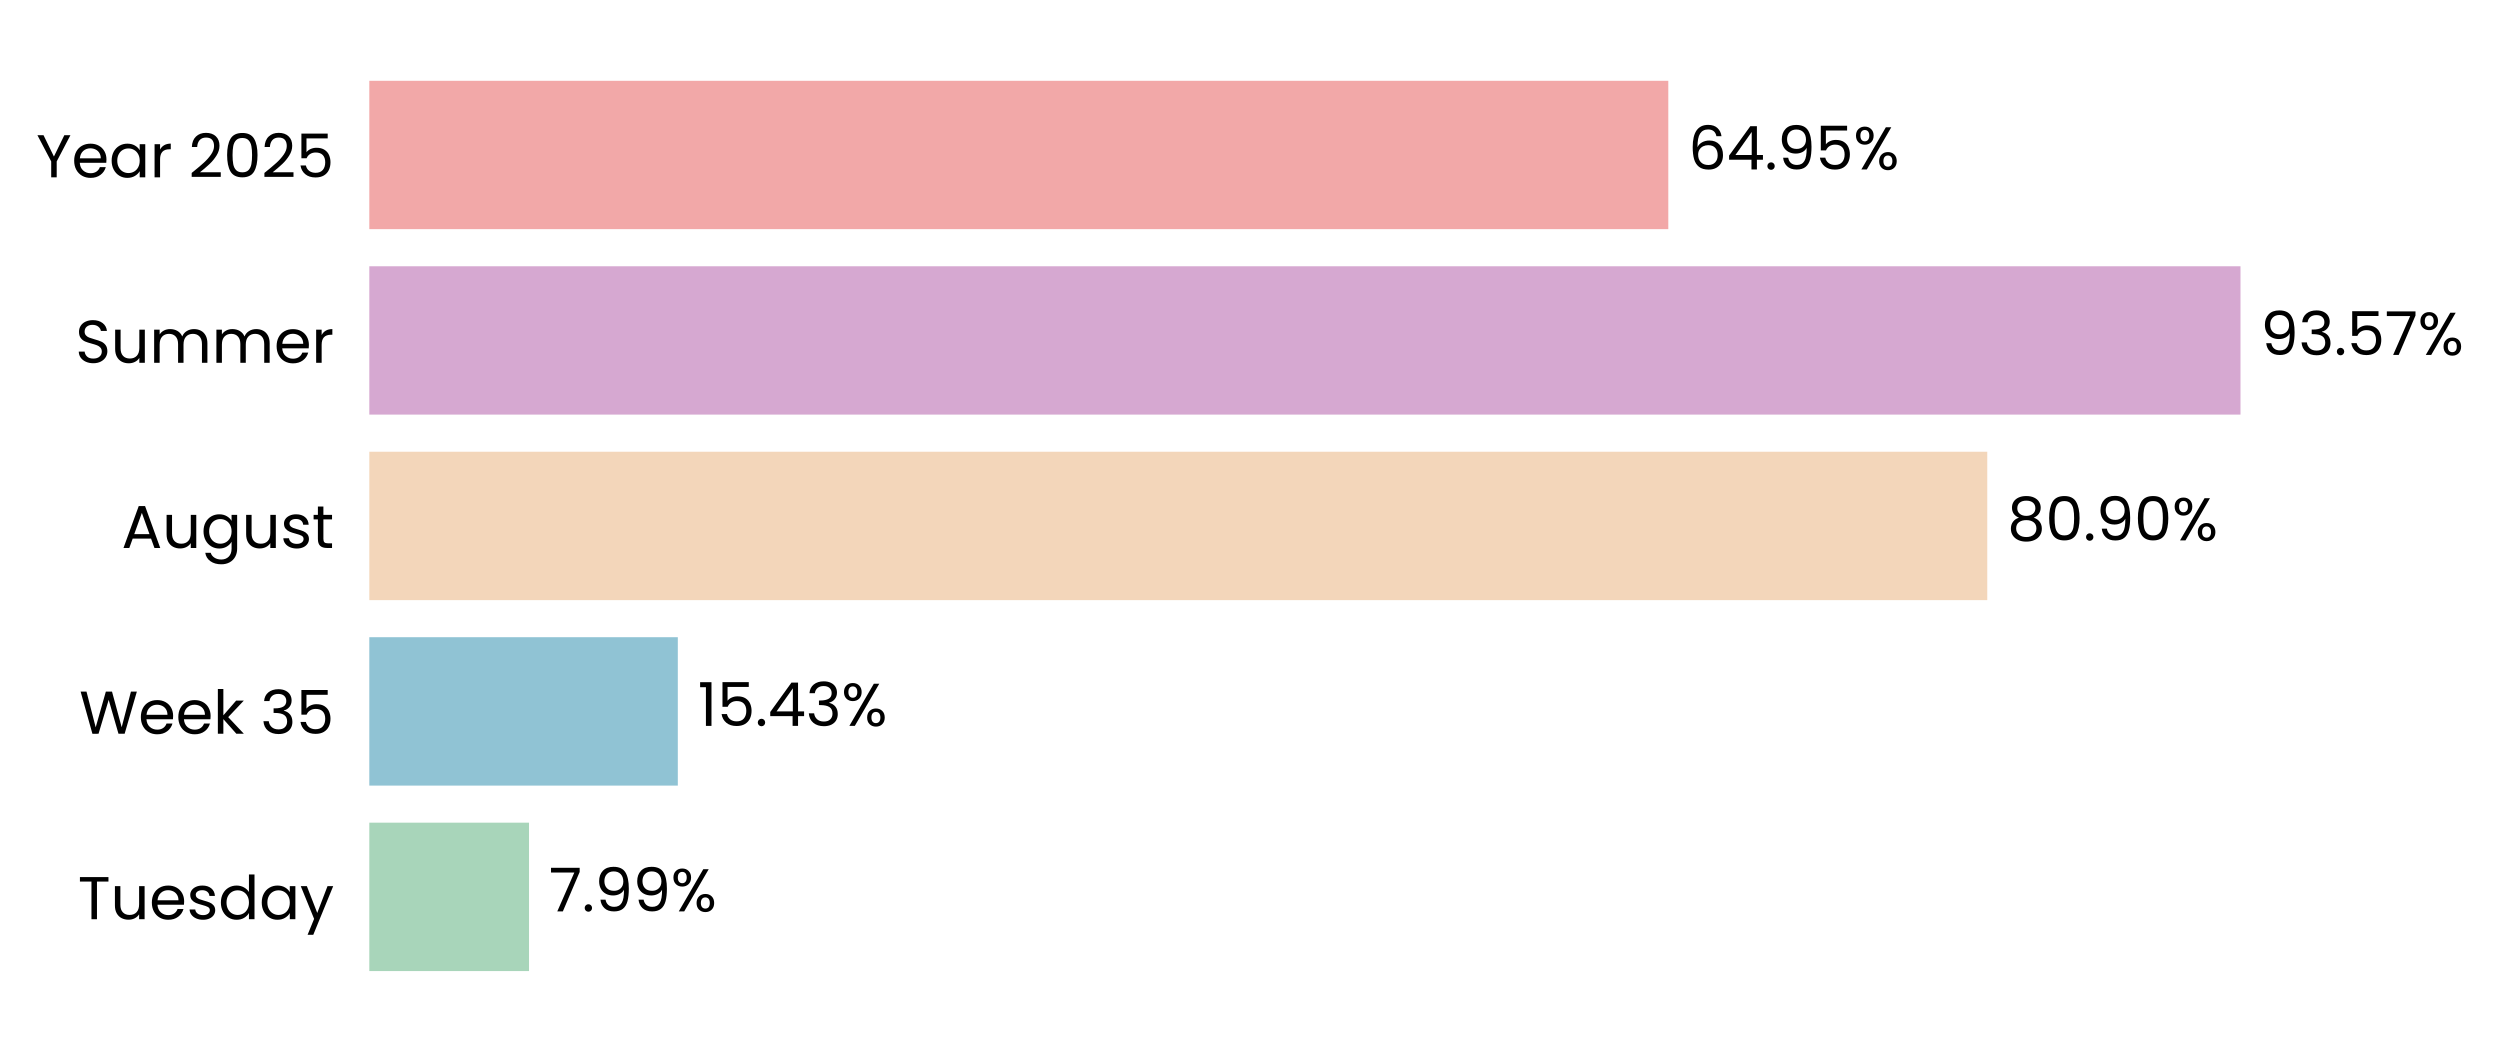
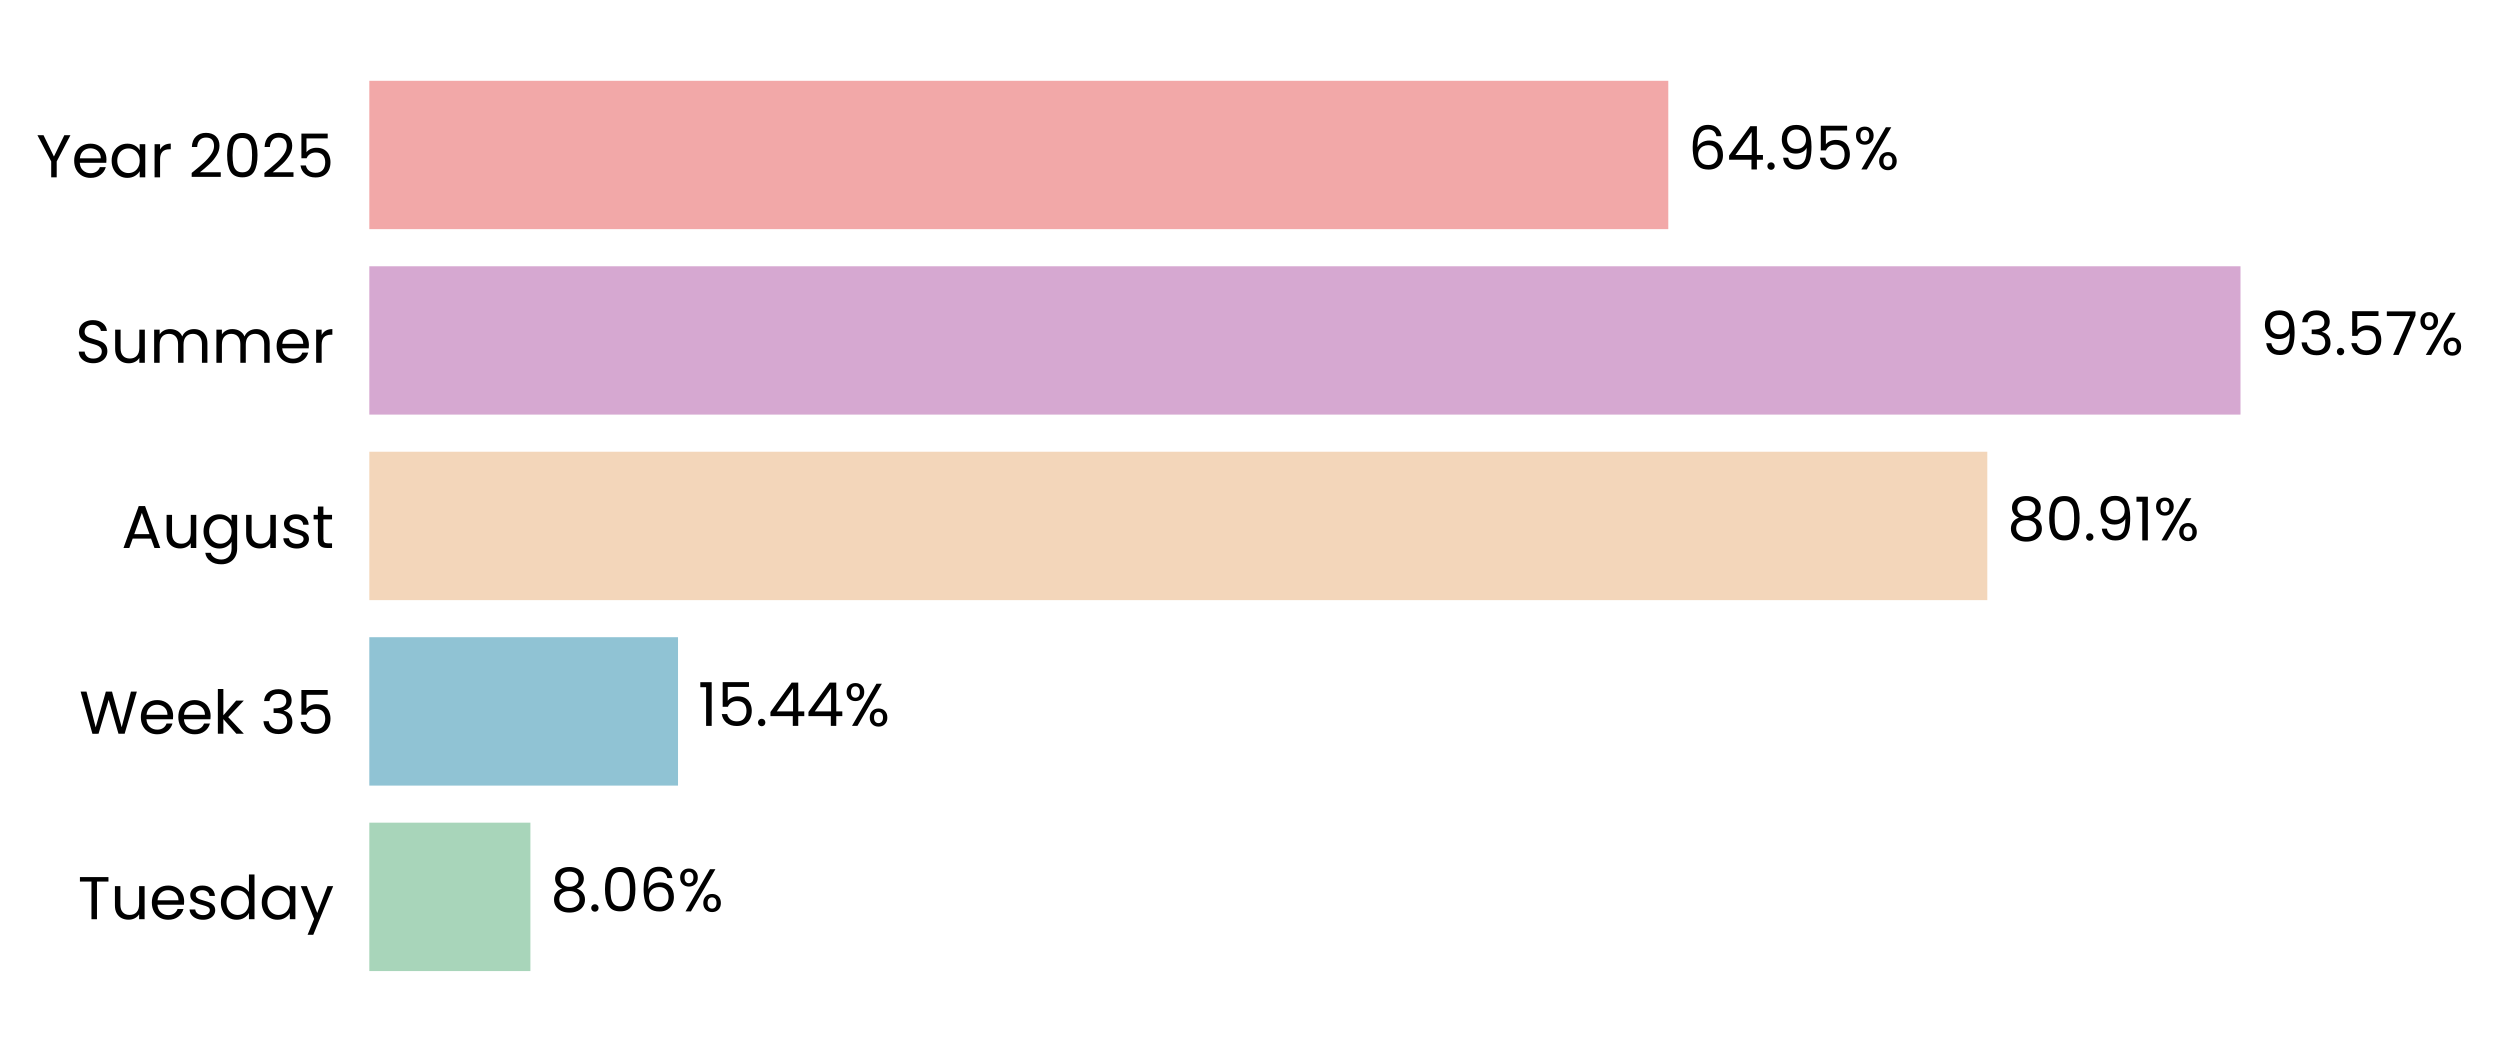
<svg xmlns="http://www.w3.org/2000/svg" xmlns:xlink="http://www.w3.org/1999/xlink" width="496.278pt" height="208.8pt" viewBox="0 0 496.278 208.8" version="1.1">
  <defs>
    <style type="text/css">*{stroke-linejoin: round; stroke-linecap: butt}</style>
  </defs>
  <g id="figure_1">
    <g id="patch_1">
      <path d="M 0 208.8  L 496.278 208.8  L 496.278 0  L 0 0  L 0 208.8  z " style="fill: none" />
    </g>
    <g id="axes_1">
      <g id="patch_2">
-         <path d="M 73.311 201.6  L 470.31 201.6  L 470.31 7.2  L 73.311 7.2  L 73.311 201.6  z " style="fill: none" />
+         <path d="M 73.311 201.6  L 470.307 201.6  L 470.307 7.2  L 73.311 7.2  L 73.311 201.6  z " style="fill: none" />
      </g>
      <g id="patch_3">
-         <path d="M 73.311 192.764  L 105.016 192.764  L 105.016 163.309  L 73.311 163.309  z " clip-path="url(#pbf19916085)" style="fill: #a8d5ba" />
+         <path d="M 73.311 192.764  L 105.291 192.764  L 105.291 163.309  L 73.311 163.309  z " clip-path="url(#paa92fe09ee)" style="fill: #a8d5ba" />
      </g>
      <g id="patch_4">
-         <path d="M 73.311 155.945  L 134.555 155.945  L 134.555 126.491  L 73.311 126.491  z " clip-path="url(#pbf19916085)" style="fill: #90c3d4" />
+         <path d="M 73.311 155.945  L 134.594 155.945  L 134.594 126.491  L 73.311 126.491  z " clip-path="url(#paa92fe09ee)" style="fill: #90c3d4" />
      </g>
      <g id="patch_5">
-         <path d="M 73.311 119.127  L 394.494 119.127  L 394.494 89.673  L 73.311 89.673  z " clip-path="url(#pbf19916085)" style="fill: #f3d6ba" />
+         <path d="M 73.311 119.127  L 394.501 119.127  L 394.501 89.673  L 73.311 89.673  z " clip-path="url(#paa92fe09ee)" style="fill: #f3d6ba" />
      </g>
      <g id="patch_6">
-         <path d="M 73.311 82.309  L 444.763 82.309  L 444.763 52.855  L 73.311 52.855  z " clip-path="url(#pbf19916085)" style="fill: #d6a8d1" />
+         <path d="M 73.311 82.309  L 444.764 82.309  L 444.764 52.855  L 73.311 52.855  z " clip-path="url(#paa92fe09ee)" style="fill: #d6a8d1" />
      </g>
      <g id="patch_7">
-         <path d="M 73.311 45.491  L 331.175 45.491  L 331.175 16.036  L 73.311 16.036  z " clip-path="url(#pbf19916085)" style="fill: #f2a8a8" />
+         <path d="M 73.311 45.491  L 331.174 45.491  L 331.174 16.036  L 73.311 16.036  z " clip-path="url(#paa92fe09ee)" style="fill: #f2a8a8" />
      </g>
      <g id="matplotlib.axis_1">
        <g id="ytick_1">
          <g id="text_1">
            <g transform="translate(15.4575 182.4764) scale(0.12 -0.12)">
              <defs>
                <path id="Poppins-Regular-54" d="M 3238 4461  L 3238 3987  L 2022 3987  L 2022 0  L 1440 0  L 1440 3987  L 218 3987  L 218 4461  L 3238 4461  z " transform="scale(0.015625)" />
                <path id="Poppins-Regular-75" d="M 3603 3507  L 3603 0  L 3021 0  L 3021 518  Q 2854 250 2556 99  Q 2259 -51 1901 -51  Q 1491 -51 1164 118  Q 838 288 649 627  Q 461 966 461 1453  L 461 3507  L 1037 3507  L 1037 1530  Q 1037 1011 1299 732  Q 1562 454 2016 454  Q 2483 454 2752 742  Q 3021 1030 3021 1581  L 3021 3507  L 3603 3507  z " transform="scale(0.015625)" />
                <path id="Poppins-Regular-65" d="M 3693 1888  Q 3693 1722 3674 1536  L 870 1536  Q 902 1018 1225 726  Q 1549 435 2010 435  Q 2387 435 2640 611  Q 2893 787 2995 1082  L 3622 1082  Q 3482 576 3059 259  Q 2637 -58 2010 -58  Q 1510 -58 1116 166  Q 723 390 499 803  Q 275 1216 275 1760  Q 275 2304 492 2713  Q 710 3123 1104 3344  Q 1498 3565 2010 3565  Q 2509 3565 2893 3347  Q 3277 3130 3485 2749  Q 3693 2368 3693 1888  z M 3091 2010  Q 3091 2342 2944 2582  Q 2797 2822 2544 2947  Q 2291 3072 1984 3072  Q 1542 3072 1232 2790  Q 922 2509 877 2010  L 3091 2010  z " transform="scale(0.015625)" />
                <path id="Poppins-Regular-73" d="M 1734 -58  Q 1331 -58 1011 80  Q 691 218 505 464  Q 320 710 301 1030  L 902 1030  Q 928 768 1149 601  Q 1370 435 1728 435  Q 2061 435 2253 582  Q 2445 730 2445 954  Q 2445 1184 2240 1296  Q 2035 1408 1606 1517  Q 1216 1619 969 1724  Q 723 1830 547 2038  Q 371 2246 371 2586  Q 371 2854 531 3078  Q 691 3302 985 3433  Q 1280 3565 1658 3565  Q 2240 3565 2598 3270  Q 2957 2976 2982 2464  L 2400 2464  Q 2381 2739 2179 2905  Q 1978 3072 1638 3072  Q 1325 3072 1139 2937  Q 954 2803 954 2586  Q 954 2413 1066 2301  Q 1178 2189 1347 2121  Q 1517 2054 1818 1971  Q 2195 1869 2432 1769  Q 2669 1670 2838 1472  Q 3008 1274 3014 954  Q 3014 666 2854 435  Q 2694 205 2403 73  Q 2112 -58 1734 -58  z " transform="scale(0.015625)" />
                <path id="Poppins-Regular-64" d="M 275 1766  Q 275 2304 492 2710  Q 710 3117 1091 3341  Q 1472 3565 1946 3565  Q 2355 3565 2707 3376  Q 3059 3187 3245 2880  L 3245 4736  L 3834 4736  L 3834 0  L 3245 0  L 3245 659  Q 3072 346 2733 144  Q 2394 -58 1939 -58  Q 1472 -58 1091 172  Q 710 403 492 819  Q 275 1235 275 1766  z M 3245 1760  Q 3245 2157 3085 2451  Q 2925 2746 2653 2902  Q 2381 3059 2054 3059  Q 1728 3059 1459 2905  Q 1190 2752 1030 2457  Q 870 2163 870 1766  Q 870 1363 1030 1065  Q 1190 768 1459 611  Q 1728 454 2054 454  Q 2381 454 2653 611  Q 2925 768 3085 1065  Q 3245 1363 3245 1760  z " transform="scale(0.015625)" />
                <path id="Poppins-Regular-61" d="M 275 1766  Q 275 2304 492 2710  Q 710 3117 1091 3341  Q 1472 3565 1939 3565  Q 2400 3565 2739 3366  Q 3078 3168 3245 2867  L 3245 3507  L 3834 3507  L 3834 0  L 3245 0  L 3245 653  Q 3072 346 2729 144  Q 2387 -58 1933 -58  Q 1466 -58 1088 172  Q 710 403 492 819  Q 275 1235 275 1766  z M 3245 1760  Q 3245 2157 3085 2451  Q 2925 2746 2653 2902  Q 2381 3059 2054 3059  Q 1728 3059 1459 2905  Q 1190 2752 1030 2457  Q 870 2163 870 1766  Q 870 1363 1030 1065  Q 1190 768 1459 611  Q 1728 454 2054 454  Q 2381 454 2653 611  Q 2925 768 3085 1065  Q 3245 1363 3245 1760  z " transform="scale(0.015625)" />
                <path id="Poppins-Regular-79" d="M 3514 3507  L 1402 -1651  L 800 -1651  L 1491 38  L 77 3507  L 723 3507  L 1824 666  L 2912 3507  L 3514 3507  z " transform="scale(0.015625)" />
              </defs>
              <use xlink:href="#Poppins-Regular-54" />
              <use xlink:href="#Poppins-Regular-75" transform="translate(54.09999 0)" />
              <use xlink:href="#Poppins-Regular-65" transform="translate(118.1 0)" />
              <use xlink:href="#Poppins-Regular-73" transform="translate(180.1 0)" />
              <use xlink:href="#Poppins-Regular-64" transform="translate(232.3 0)" />
              <use xlink:href="#Poppins-Regular-61" transform="translate(299.8999 0)" />
              <use xlink:href="#Poppins-Regular-79" transform="translate(367.4999 0)" />
            </g>
          </g>
        </g>
        <g id="ytick_2">
          <g id="text_2">
            <g transform="translate(15.73125 145.6582) scale(0.12 -0.12)">
              <defs>
                <path id="Poppins-Regular-57" d="M 6099 4461  L 4806 0  L 4154 0  L 3117 3590  L 2042 0  L 1395 -6  L 147 4461  L 768 4461  L 1741 678  L 2816 4461  L 3469 4461  L 4493 691  L 5472 4461  L 6099 4461  z " transform="scale(0.015625)" />
                <path id="Poppins-Regular-6b" d="M 2451 0  L 1075 1549  L 1075 0  L 493 0  L 493 4736  L 1075 4736  L 1075 1952  L 2426 3507  L 3238 3507  L 1587 1760  L 3245 0  L 2451 0  z " transform="scale(0.015625)" />
                <path id="Poppins-Regular-20" transform="scale(0.015625)" />
                <path id="Poppins-Regular-33" d="M 384 3462  Q 429 4051 838 4384  Q 1248 4717 1901 4717  Q 2336 4717 2653 4560  Q 2970 4403 3133 4134  Q 3296 3866 3296 3526  Q 3296 3130 3069 2842  Q 2842 2554 2477 2470  L 2477 2438  Q 2893 2336 3136 2035  Q 3379 1734 3379 1248  Q 3379 883 3212 592  Q 3046 301 2713 134  Q 2381 -32 1914 -32  Q 1235 -32 800 323  Q 365 678 314 1331  L 877 1331  Q 922 947 1190 704  Q 1459 461 1907 461  Q 2355 461 2588 694  Q 2822 928 2822 1299  Q 2822 1779 2502 1990  Q 2182 2202 1536 2202  L 1389 2202  L 1389 2688  L 1542 2688  Q 2131 2694 2432 2883  Q 2733 3072 2733 3469  Q 2733 3808 2512 4013  Q 2291 4218 1882 4218  Q 1485 4218 1241 4013  Q 998 3808 954 3462  L 384 3462  z " transform="scale(0.015625)" />
                <path id="Poppins-Regular-35" d="M 3347 4122  L 1101 4122  L 1101 2662  Q 1248 2867 1536 2998  Q 1824 3130 2157 3130  Q 2688 3130 3021 2909  Q 3354 2688 3498 2339  Q 3642 1990 3642 1600  Q 3642 1139 3469 774  Q 3296 410 2941 198  Q 2586 -13 2061 -13  Q 1389 -13 973 332  Q 557 678 467 1254  L 1037 1254  Q 1120 890 1389 685  Q 1658 480 2067 480  Q 2573 480 2829 784  Q 3085 1088 3085 1587  Q 3085 2086 2829 2358  Q 2573 2630 2074 2630  Q 1734 2630 1481 2467  Q 1229 2304 1114 2022  L 563 2022  L 563 4634  L 3347 4634  L 3347 4122  z " transform="scale(0.015625)" />
              </defs>
              <use xlink:href="#Poppins-Regular-57" />
              <use xlink:href="#Poppins-Regular-65" transform="translate(97.59999 0)" />
              <use xlink:href="#Poppins-Regular-65" transform="translate(159.6 0)" />
              <use xlink:href="#Poppins-Regular-6b" transform="translate(221.6 0)" />
              <use xlink:href="#Poppins-Regular-20" transform="translate(273.0999 0)" />
              <use xlink:href="#Poppins-Regular-33" transform="translate(299.7999 0)" />
              <use xlink:href="#Poppins-Regular-35" transform="translate(358.6999 0)" />
            </g>
          </g>
        </g>
        <g id="ytick_3">
          <g id="text_3">
            <g transform="translate(24.11812 108.78) scale(0.12 -0.12)">
              <defs>
                <path id="Poppins-Regular-41" d="M 3130 992  L 1184 992  L 826 0  L 211 0  L 1824 4435  L 2496 4435  L 4102 0  L 3488 0  L 3130 992  z M 2963 1466  L 2157 3718  L 1350 1466  L 2963 1466  z " transform="scale(0.015625)" />
                <path id="Poppins-Regular-67" d="M 1939 3565  Q 2394 3565 2736 3366  Q 3078 3168 3245 2867  L 3245 3507  L 3834 3507  L 3834 -77  Q 3834 -557 3629 -931  Q 3424 -1306 3043 -1517  Q 2662 -1728 2157 -1728  Q 1466 -1728 1005 -1401  Q 544 -1075 461 -512  L 1037 -512  Q 1133 -832 1433 -1027  Q 1734 -1222 2157 -1222  Q 2637 -1222 2941 -921  Q 3245 -621 3245 -77  L 3245 659  Q 3072 352 2733 147  Q 2394 -58 1939 -58  Q 1472 -58 1091 172  Q 710 403 492 819  Q 275 1235 275 1766  Q 275 2304 492 2710  Q 710 3117 1091 3341  Q 1472 3565 1939 3565  z M 3245 1760  Q 3245 2157 3085 2451  Q 2925 2746 2653 2902  Q 2381 3059 2054 3059  Q 1728 3059 1459 2905  Q 1190 2752 1030 2457  Q 870 2163 870 1766  Q 870 1363 1030 1065  Q 1190 768 1459 611  Q 1728 454 2054 454  Q 2381 454 2653 611  Q 2925 768 3085 1065  Q 3245 1363 3245 1760  z " transform="scale(0.015625)" />
                <path id="Poppins-Regular-74" d="M 1203 3027  L 1203 960  Q 1203 704 1312 598  Q 1421 493 1690 493  L 2118 493  L 2118 0  L 1594 0  Q 1107 0 864 224  Q 621 448 621 960  L 621 3027  L 166 3027  L 166 3507  L 621 3507  L 621 4390  L 1203 4390  L 1203 3507  L 2118 3507  L 2118 3027  L 1203 3027  z " transform="scale(0.015625)" />
              </defs>
              <use xlink:href="#Poppins-Regular-41" />
              <use xlink:href="#Poppins-Regular-75" transform="translate(67.39999 0)" />
              <use xlink:href="#Poppins-Regular-67" transform="translate(131.4 0)" />
              <use xlink:href="#Poppins-Regular-75" transform="translate(199 0)" />
              <use xlink:href="#Poppins-Regular-73" transform="translate(263 0)" />
              <use xlink:href="#Poppins-Regular-74" transform="translate(315.2 0)" />
            </g>
          </g>
        </g>
        <g id="ytick_4">
          <g id="text_4">
            <g transform="translate(14.95125 72.02182) scale(0.12 -0.12)">
              <defs>
                <path id="Poppins-Regular-53" d="M 1907 -45  Q 1466 -45 1117 112  Q 768 269 569 547  Q 371 826 365 1190  L 986 1190  Q 1018 877 1245 662  Q 1472 448 1907 448  Q 2323 448 2563 656  Q 2803 864 2803 1190  Q 2803 1446 2662 1606  Q 2522 1766 2310 1849  Q 2099 1933 1741 2029  Q 1299 2144 1033 2259  Q 768 2374 579 2620  Q 390 2867 390 3283  Q 390 3648 576 3929  Q 762 4211 1098 4364  Q 1434 4518 1869 4518  Q 2496 4518 2896 4204  Q 3296 3891 3347 3373  L 2707 3373  Q 2675 3629 2438 3824  Q 2202 4019 1811 4019  Q 1446 4019 1216 3830  Q 986 3642 986 3302  Q 986 3059 1123 2905  Q 1261 2752 1462 2672  Q 1664 2592 2029 2490  Q 2470 2368 2739 2249  Q 3008 2131 3200 1884  Q 3392 1638 3392 1216  Q 3392 890 3219 602  Q 3046 314 2707 134  Q 2368 -45 1907 -45  z " transform="scale(0.015625)" />
                <path id="Poppins-Regular-6d" d="M 4710 3571  Q 5120 3571 5440 3401  Q 5760 3232 5945 2893  Q 6131 2554 6131 2067  L 6131 0  L 5555 0  L 5555 1984  Q 5555 2509 5296 2787  Q 5037 3066 4595 3066  Q 4141 3066 3872 2774  Q 3603 2483 3603 1933  L 3603 0  L 3027 0  L 3027 1984  Q 3027 2509 2768 2787  Q 2509 3066 2067 3066  Q 1613 3066 1344 2774  Q 1075 2483 1075 1933  L 1075 0  L 493 0  L 493 3507  L 1075 3507  L 1075 3002  Q 1248 3277 1539 3424  Q 1830 3571 2182 3571  Q 2624 3571 2963 3372  Q 3302 3174 3469 2790  Q 3616 3162 3955 3366  Q 4294 3571 4710 3571  z " transform="scale(0.015625)" />
                <path id="Poppins-Regular-72" d="M 1075 2938  Q 1229 3238 1513 3404  Q 1798 3571 2208 3571  L 2208 2970  L 2054 2970  Q 1075 2970 1075 1907  L 1075 0  L 493 0  L 493 3507  L 1075 3507  L 1075 2938  z " transform="scale(0.015625)" />
              </defs>
              <use xlink:href="#Poppins-Regular-53" />
              <use xlink:href="#Poppins-Regular-75" transform="translate(58.7 0)" />
              <use xlink:href="#Poppins-Regular-6d" transform="translate(122.7 0)" />
              <use xlink:href="#Poppins-Regular-6d" transform="translate(225.7 0)" />
              <use xlink:href="#Poppins-Regular-65" transform="translate(328.7 0)" />
              <use xlink:href="#Poppins-Regular-72" transform="translate(390.6999 0)" />
            </g>
          </g>
        </g>
        <g id="ytick_5">
          <g id="text_5">
            <g transform="translate(7.2 35.20364) scale(0.12 -0.12)">
              <defs>
                <path id="Poppins-Regular-59" d="M 3616 4461  L 2163 1683  L 2163 0  L 1581 0  L 1581 1683  L 122 4461  L 768 4461  L 1869 2202  L 2970 4461  L 3616 4461  z " transform="scale(0.015625)" />
                <path id="Poppins-Regular-32" d="M 326 467  Q 1139 1120 1600 1539  Q 2061 1958 2377 2416  Q 2694 2874 2694 3315  Q 2694 3731 2492 3971  Q 2291 4211 1843 4211  Q 1408 4211 1168 3939  Q 928 3667 909 3213  L 346 3213  Q 371 3930 780 4320  Q 1190 4710 1837 4710  Q 2496 4710 2883 4345  Q 3270 3981 3270 3341  Q 3270 2810 2953 2307  Q 2637 1805 2233 1424  Q 1830 1043 1203 538  L 3405 538  L 3405 51  L 326 51  L 326 467  z " transform="scale(0.015625)" />
                <path id="Poppins-Regular-30" d="M 397 2362  Q 397 3462 755 4080  Q 1114 4698 2010 4698  Q 2899 4698 3257 4080  Q 3616 3462 3616 2362  Q 3616 1242 3257 621  Q 2899 0 2010 0  Q 1114 0 755 621  Q 397 1242 397 2362  z M 3040 2362  Q 3040 2918 2966 3305  Q 2893 3693 2665 3929  Q 2438 4166 2010 4166  Q 1574 4166 1347 3929  Q 1120 3693 1046 3305  Q 973 2918 973 2362  Q 973 1786 1046 1395  Q 1120 1005 1347 768  Q 1574 531 2010 531  Q 2438 531 2665 768  Q 2893 1005 2966 1395  Q 3040 1786 3040 2362  z " transform="scale(0.015625)" />
              </defs>
              <use xlink:href="#Poppins-Regular-59" />
              <use xlink:href="#Poppins-Regular-65" transform="translate(58.39999 0)" />
              <use xlink:href="#Poppins-Regular-61" transform="translate(120.4 0)" />
              <use xlink:href="#Poppins-Regular-72" transform="translate(188 0)" />
              <use xlink:href="#Poppins-Regular-20" transform="translate(225.3 0)" />
              <use xlink:href="#Poppins-Regular-32" transform="translate(252 0)" />
              <use xlink:href="#Poppins-Regular-30" transform="translate(309.4999 0)" />
              <use xlink:href="#Poppins-Regular-32" transform="translate(372.2999 0)" />
              <use xlink:href="#Poppins-Regular-35" transform="translate(429.7999 0)" />
            </g>
          </g>
        </g>
      </g>
      <g id="text_6">
-         <g transform="translate(108.986 180.9164) scale(0.12 -0.12)">
+         <g transform="translate(109.2614 180.9164) scale(0.12 -0.12)">
          <defs>
-             <path id="Poppins-Regular-37" d="M 3245 4173  L 1466 0  L 877 0  L 2682 4115  L 211 4115  L 211 4614  L 3245 4614  L 3245 4173  z " transform="scale(0.015625)" />
+             <path id="Poppins-Regular-38" d="M 1242 2406  Q 883 2547 691 2816  Q 499 3085 499 3469  Q 499 3814 672 4092  Q 845 4371 1187 4534  Q 1530 4698 2016 4698  Q 2502 4698 2844 4534  Q 3187 4371 3363 4092  Q 3539 3814 3539 3469  Q 3539 3098 3340 2819  Q 3142 2541 2797 2406  Q 3194 2285 3427 1981  Q 3661 1677 3661 1248  Q 3661 832 3456 521  Q 3251 211 2876 41  Q 2502 -128 2016 -128  Q 1530 -128 1162 41  Q 794 211 589 521  Q 384 832 384 1248  Q 384 1677 614 1984  Q 845 2291 1242 2406  z M 2976 3398  Q 2976 3789 2720 4000  Q 2464 4211 2016 4211  Q 1574 4211 1318 4000  Q 1062 3789 1062 3392  Q 1062 3034 1328 2816  Q 1594 2598 2016 2598  Q 2445 2598 2710 2819  Q 2976 3040 2976 3398  z M 2016 2150  Q 1542 2150 1241 1929  Q 941 1709 941 1267  Q 941 858 1232 608  Q 1523 358 2016 358  Q 2509 358 2797 608  Q 3085 858 3085 1267  Q 3085 1696 2790 1923  Q 2496 2150 2016 2150  z " transform="scale(0.015625)" />
            <path id="Poppins-Regular-2e" d="M 678 -38  Q 512 -38 397 77  Q 282 192 282 358  Q 282 525 397 640  Q 512 755 678 755  Q 838 755 950 640  Q 1062 525 1062 358  Q 1062 192 950 77  Q 838 -38 678 -38  z " transform="scale(0.015625)" />
-             <path id="Poppins-Regular-39" d="M 1146 1242  Q 1210 877 1443 678  Q 1677 480 2074 480  Q 2605 480 2857 896  Q 3110 1312 3098 2298  Q 2963 2010 2649 1846  Q 2336 1683 1952 1683  Q 1523 1683 1187 1859  Q 851 2035 659 2374  Q 467 2714 467 3194  Q 467 3878 864 4297  Q 1261 4717 1990 4717  Q 2886 4717 3248 4134  Q 3610 3552 3610 2400  Q 3610 1594 3466 1069  Q 3322 544 2979 269  Q 2637 -6 2042 -6  Q 1389 -6 1024 346  Q 659 698 608 1242  L 1146 1242  z M 2048 2176  Q 2477 2176 2752 2441  Q 3027 2707 3027 3162  Q 3027 3642 2758 3936  Q 2490 4230 2003 4230  Q 1555 4230 1289 3948  Q 1024 3667 1024 3206  Q 1024 2739 1286 2457  Q 1549 2176 2048 2176  z " transform="scale(0.015625)" />
+             <path id="Poppins-Regular-36" d="M 2976 3526  Q 2835 4237 2099 4237  Q 1530 4237 1248 3798  Q 966 3360 973 2355  Q 1120 2688 1462 2877  Q 1805 3066 2227 3066  Q 2886 3066 3280 2656  Q 3674 2246 3674 1523  Q 3674 1088 3504 742  Q 3334 397 2992 192  Q 2650 -13 2163 -13  Q 1504 -13 1133 281  Q 762 576 614 1094  Q 467 1613 467 2374  Q 467 4723 2106 4723  Q 2733 4723 3091 4384  Q 3450 4045 3514 3526  L 2976 3526  z M 2106 2573  Q 1830 2573 1587 2461  Q 1344 2349 1193 2121  Q 1043 1894 1043 1568  Q 1043 1082 1324 778  Q 1606 474 2131 474  Q 2579 474 2844 752  Q 3110 1030 3110 1504  Q 3110 2003 2854 2288  Q 2598 2573 2106 2573  z " transform="scale(0.015625)" />
            <path id="Poppins-Regular-25" d="M 269 3584  Q 269 4019 531 4278  Q 794 4538 1203 4538  Q 1613 4538 1875 4278  Q 2138 4019 2138 3584  Q 2138 3142 1875 2883  Q 1613 2624 1203 2624  Q 794 2624 531 2883  Q 269 3142 269 3584  z M 4006 4467  L 1414 0  L 838 0  L 3430 4467  L 4006 4467  z M 1203 4179  Q 986 4179 861 4028  Q 736 3878 736 3584  Q 736 3290 861 3136  Q 986 2982 1203 2982  Q 1421 2982 1549 3139  Q 1677 3296 1677 3584  Q 1677 3878 1549 4028  Q 1421 4179 1203 4179  z M 2720 883  Q 2720 1325 2982 1584  Q 3245 1843 3654 1843  Q 4064 1843 4323 1584  Q 4582 1325 4582 883  Q 4582 448 4323 185  Q 4064 -77 3654 -77  Q 3245 -77 2982 182  Q 2720 442 2720 883  z M 3648 1478  Q 3430 1478 3302 1328  Q 3174 1178 3174 883  Q 3174 595 3302 444  Q 3430 294 3648 294  Q 3866 294 3994 444  Q 4122 595 4122 883  Q 4122 1178 3994 1328  Q 3866 1478 3648 1478  z " transform="scale(0.015625)" />
          </defs>
-           <use xlink:href="#Poppins-Regular-37" />
-           <use xlink:href="#Poppins-Regular-2e" transform="translate(54.59999 0)" />
-           <use xlink:href="#Poppins-Regular-39" transform="translate(75.59998 0)" />
-           <use xlink:href="#Poppins-Regular-39" transform="translate(138.6 0)" />
-           <use xlink:href="#Poppins-Regular-25" transform="translate(201.5999 0)" />
+           <use xlink:href="#Poppins-Regular-38" />
+           <use xlink:href="#Poppins-Regular-2e" transform="translate(63.09999 0)" />
+           <use xlink:href="#Poppins-Regular-30" transform="translate(84.09998 0)" />
+           <use xlink:href="#Poppins-Regular-36" transform="translate(146.9 0)" />
+           <use xlink:href="#Poppins-Regular-25" transform="translate(210.3999 0)" />
        </g>
      </g>
      <g id="text_7">
-         <g transform="translate(138.5246 144.0982) scale(0.12 -0.12)">
+         <g transform="translate(138.5635 144.0982) scale(0.12 -0.12)">
          <defs>
            <path id="Poppins-Regular-31" d="M 243 4096  L 243 4627  L 1446 4627  L 1446 0  L 858 0  L 858 4096  L 243 4096  z " transform="scale(0.015625)" />
            <path id="Poppins-Regular-34" d="M 256 1030  L 256 1472  L 2502 4582  L 3200 4582  L 3200 1536  L 3840 1536  L 3840 1030  L 3200 1030  L 3200 0  L 2624 0  L 2624 1030  L 256 1030  z M 2650 3974  L 928 1536  L 2650 1536  L 2650 3974  z " transform="scale(0.015625)" />
          </defs>
          <use xlink:href="#Poppins-Regular-31" />
          <use xlink:href="#Poppins-Regular-35" transform="translate(31.99998 0)" />
          <use xlink:href="#Poppins-Regular-2e" transform="translate(94.79997 0)" />
          <use xlink:href="#Poppins-Regular-34" transform="translate(115.8 0)" />
-           <use xlink:href="#Poppins-Regular-33" transform="translate(178.7 0)" />
-           <use xlink:href="#Poppins-Regular-25" transform="translate(237.5999 0)" />
+           <use xlink:href="#Poppins-Regular-34" transform="translate(178.7 0)" />
+           <use xlink:href="#Poppins-Regular-25" transform="translate(241.5999 0)" />
        </g>
      </g>
      <g id="text_8">
-         <g transform="translate(398.4643 107.28) scale(0.12 -0.12)">
+         <g transform="translate(398.4708 107.28) scale(0.12 -0.12)">
          <defs>
-             <path id="Poppins-Regular-38" d="M 1242 2406  Q 883 2547 691 2816  Q 499 3085 499 3469  Q 499 3814 672 4092  Q 845 4371 1187 4534  Q 1530 4698 2016 4698  Q 2502 4698 2844 4534  Q 3187 4371 3363 4092  Q 3539 3814 3539 3469  Q 3539 3098 3340 2819  Q 3142 2541 2797 2406  Q 3194 2285 3427 1981  Q 3661 1677 3661 1248  Q 3661 832 3456 521  Q 3251 211 2876 41  Q 2502 -128 2016 -128  Q 1530 -128 1162 41  Q 794 211 589 521  Q 384 832 384 1248  Q 384 1677 614 1984  Q 845 2291 1242 2406  z M 2976 3398  Q 2976 3789 2720 4000  Q 2464 4211 2016 4211  Q 1574 4211 1318 4000  Q 1062 3789 1062 3392  Q 1062 3034 1328 2816  Q 1594 2598 2016 2598  Q 2445 2598 2710 2819  Q 2976 3040 2976 3398  z M 2016 2150  Q 1542 2150 1241 1929  Q 941 1709 941 1267  Q 941 858 1232 608  Q 1523 358 2016 358  Q 2509 358 2797 608  Q 3085 858 3085 1267  Q 3085 1696 2790 1923  Q 2496 2150 2016 2150  z " transform="scale(0.015625)" />
+             <path id="Poppins-Regular-39" d="M 1146 1242  Q 1210 877 1443 678  Q 1677 480 2074 480  Q 2605 480 2857 896  Q 3110 1312 3098 2298  Q 2963 2010 2649 1846  Q 2336 1683 1952 1683  Q 1523 1683 1187 1859  Q 851 2035 659 2374  Q 467 2714 467 3194  Q 467 3878 864 4297  Q 1261 4717 1990 4717  Q 2886 4717 3248 4134  Q 3610 3552 3610 2400  Q 3610 1594 3466 1069  Q 3322 544 2979 269  Q 2637 -6 2042 -6  Q 1389 -6 1024 346  Q 659 698 608 1242  L 1146 1242  z M 2048 2176  Q 2477 2176 2752 2441  Q 3027 2707 3027 3162  Q 3027 3642 2758 3936  Q 2490 4230 2003 4230  Q 1555 4230 1289 3948  Q 1024 3667 1024 3206  Q 1024 2739 1286 2457  Q 1549 2176 2048 2176  z " transform="scale(0.015625)" />
          </defs>
          <use xlink:href="#Poppins-Regular-38" />
          <use xlink:href="#Poppins-Regular-30" transform="translate(63.09999 0)" />
          <use xlink:href="#Poppins-Regular-2e" transform="translate(125.9 0)" />
          <use xlink:href="#Poppins-Regular-39" transform="translate(146.9 0)" />
-           <use xlink:href="#Poppins-Regular-30" transform="translate(209.8999 0)" />
-           <use xlink:href="#Poppins-Regular-25" transform="translate(272.6999 0)" />
+           <use xlink:href="#Poppins-Regular-31" transform="translate(209.8999 0)" />
+           <use xlink:href="#Poppins-Regular-25" transform="translate(241.8999 0)" />
        </g>
      </g>
      <g id="text_9">
-         <g transform="translate(448.7335 70.46182) scale(0.12 -0.12)">
+         <g transform="translate(448.7337 70.46182) scale(0.12 -0.12)">
+           <defs>
+             <path id="Poppins-Regular-37" d="M 3245 4173  L 1466 0  L 877 0  L 2682 4115  L 211 4115  L 211 4614  L 3245 4614  L 3245 4173  z " transform="scale(0.015625)" />
+           </defs>
          <use xlink:href="#Poppins-Regular-39" />
          <use xlink:href="#Poppins-Regular-33" transform="translate(62.99999 0)" />
          <use xlink:href="#Poppins-Regular-2e" transform="translate(121.9 0)" />
          <use xlink:href="#Poppins-Regular-35" transform="translate(142.9 0)" />
          <use xlink:href="#Poppins-Regular-37" transform="translate(205.7 0)" />
          <use xlink:href="#Poppins-Regular-25" transform="translate(260.2999 0)" />
        </g>
      </g>
      <g id="text_10">
-         <g transform="translate(335.1454 33.64364) scale(0.12 -0.12)">
-           <defs>
-             <path id="Poppins-Regular-36" d="M 2976 3526  Q 2835 4237 2099 4237  Q 1530 4237 1248 3798  Q 966 3360 973 2355  Q 1120 2688 1462 2877  Q 1805 3066 2227 3066  Q 2886 3066 3280 2656  Q 3674 2246 3674 1523  Q 3674 1088 3504 742  Q 3334 397 2992 192  Q 2650 -13 2163 -13  Q 1504 -13 1133 281  Q 762 576 614 1094  Q 467 1613 467 2374  Q 467 4723 2106 4723  Q 2733 4723 3091 4384  Q 3450 4045 3514 3526  L 2976 3526  z M 2106 2573  Q 1830 2573 1587 2461  Q 1344 2349 1193 2121  Q 1043 1894 1043 1568  Q 1043 1082 1324 778  Q 1606 474 2131 474  Q 2579 474 2844 752  Q 3110 1030 3110 1504  Q 3110 2003 2854 2288  Q 2598 2573 2106 2573  z " transform="scale(0.015625)" />
-           </defs>
+         <g transform="translate(335.1442 33.64364) scale(0.12 -0.12)">
          <use xlink:href="#Poppins-Regular-36" />
          <use xlink:href="#Poppins-Regular-34" transform="translate(63.49999 0)" />
          <use xlink:href="#Poppins-Regular-2e" transform="translate(126.4 0)" />
          <use xlink:href="#Poppins-Regular-39" transform="translate(147.4 0)" />
          <use xlink:href="#Poppins-Regular-35" transform="translate(210.3999 0)" />
          <use xlink:href="#Poppins-Regular-25" transform="translate(273.1999 0)" />
        </g>
      </g>
    </g>
  </g>
  <defs>
-     <clipPath id="pbf19916085">
-       <rect x="73.311" y="7.2" width="396.999" height="194.4" />
+     <clipPath id="paa92fe09ee">
+       <rect x="73.311" y="7.2" width="396.996" height="194.4" />
    </clipPath>
  </defs>
</svg>
